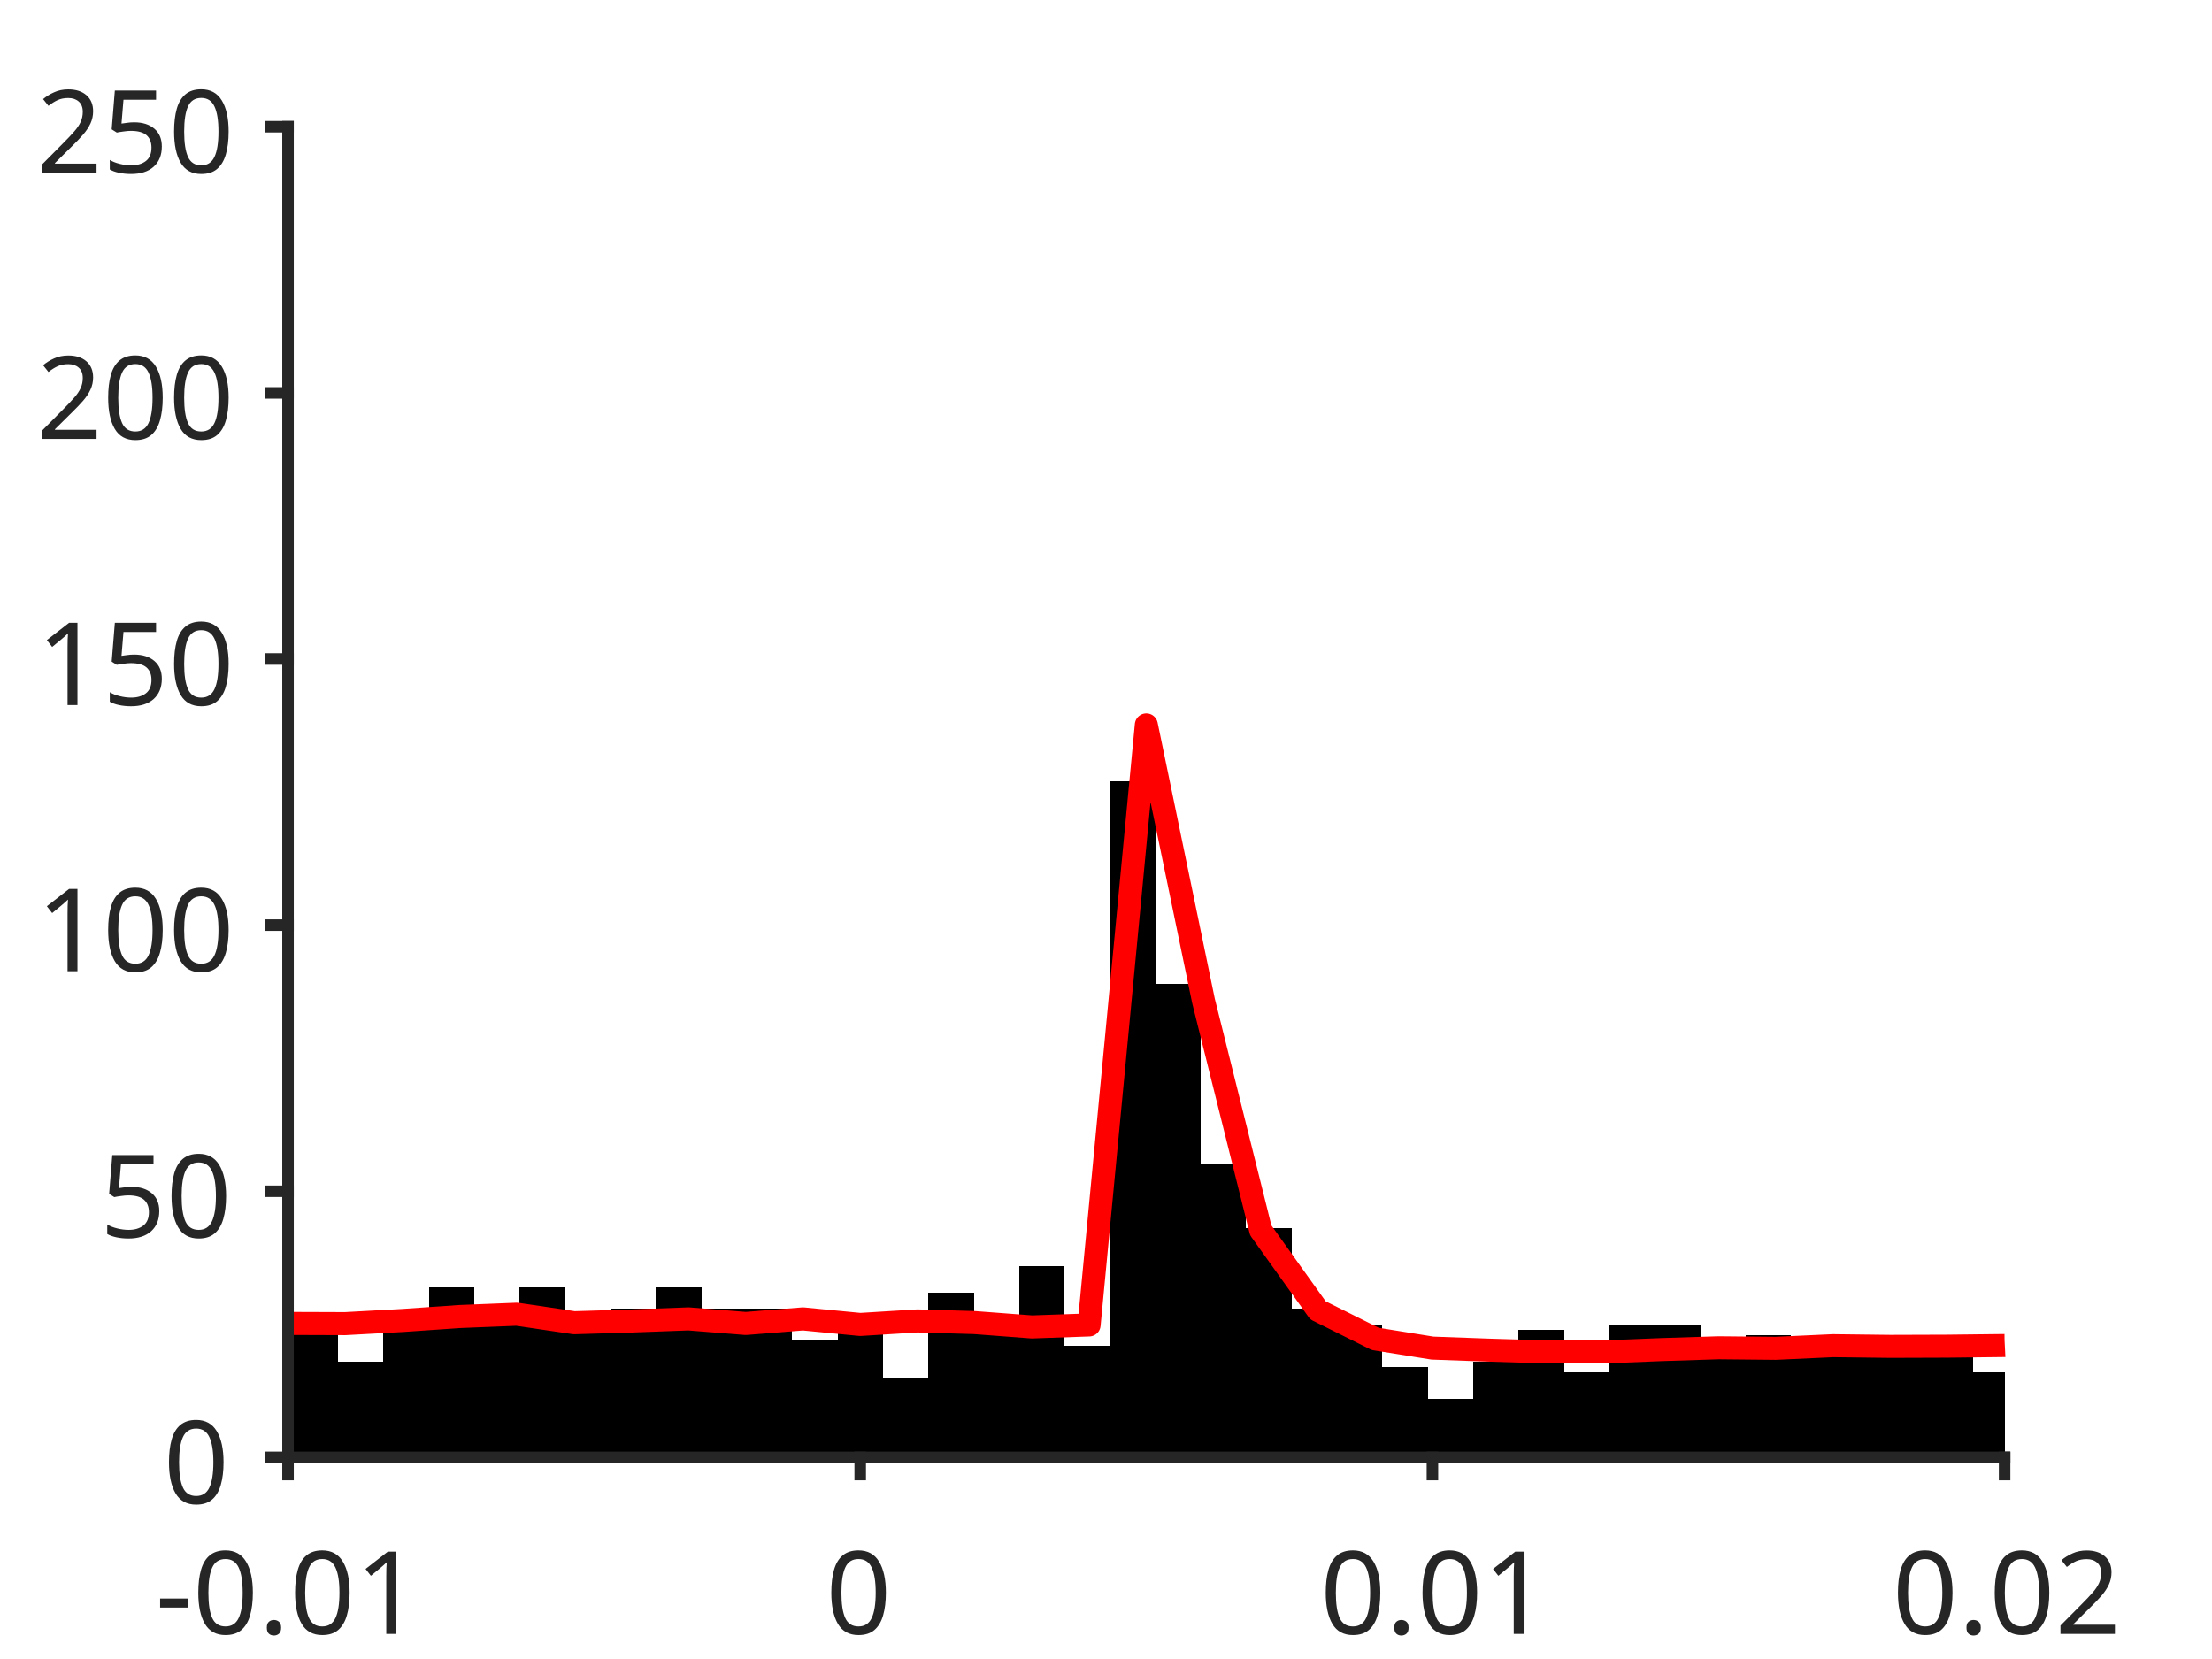
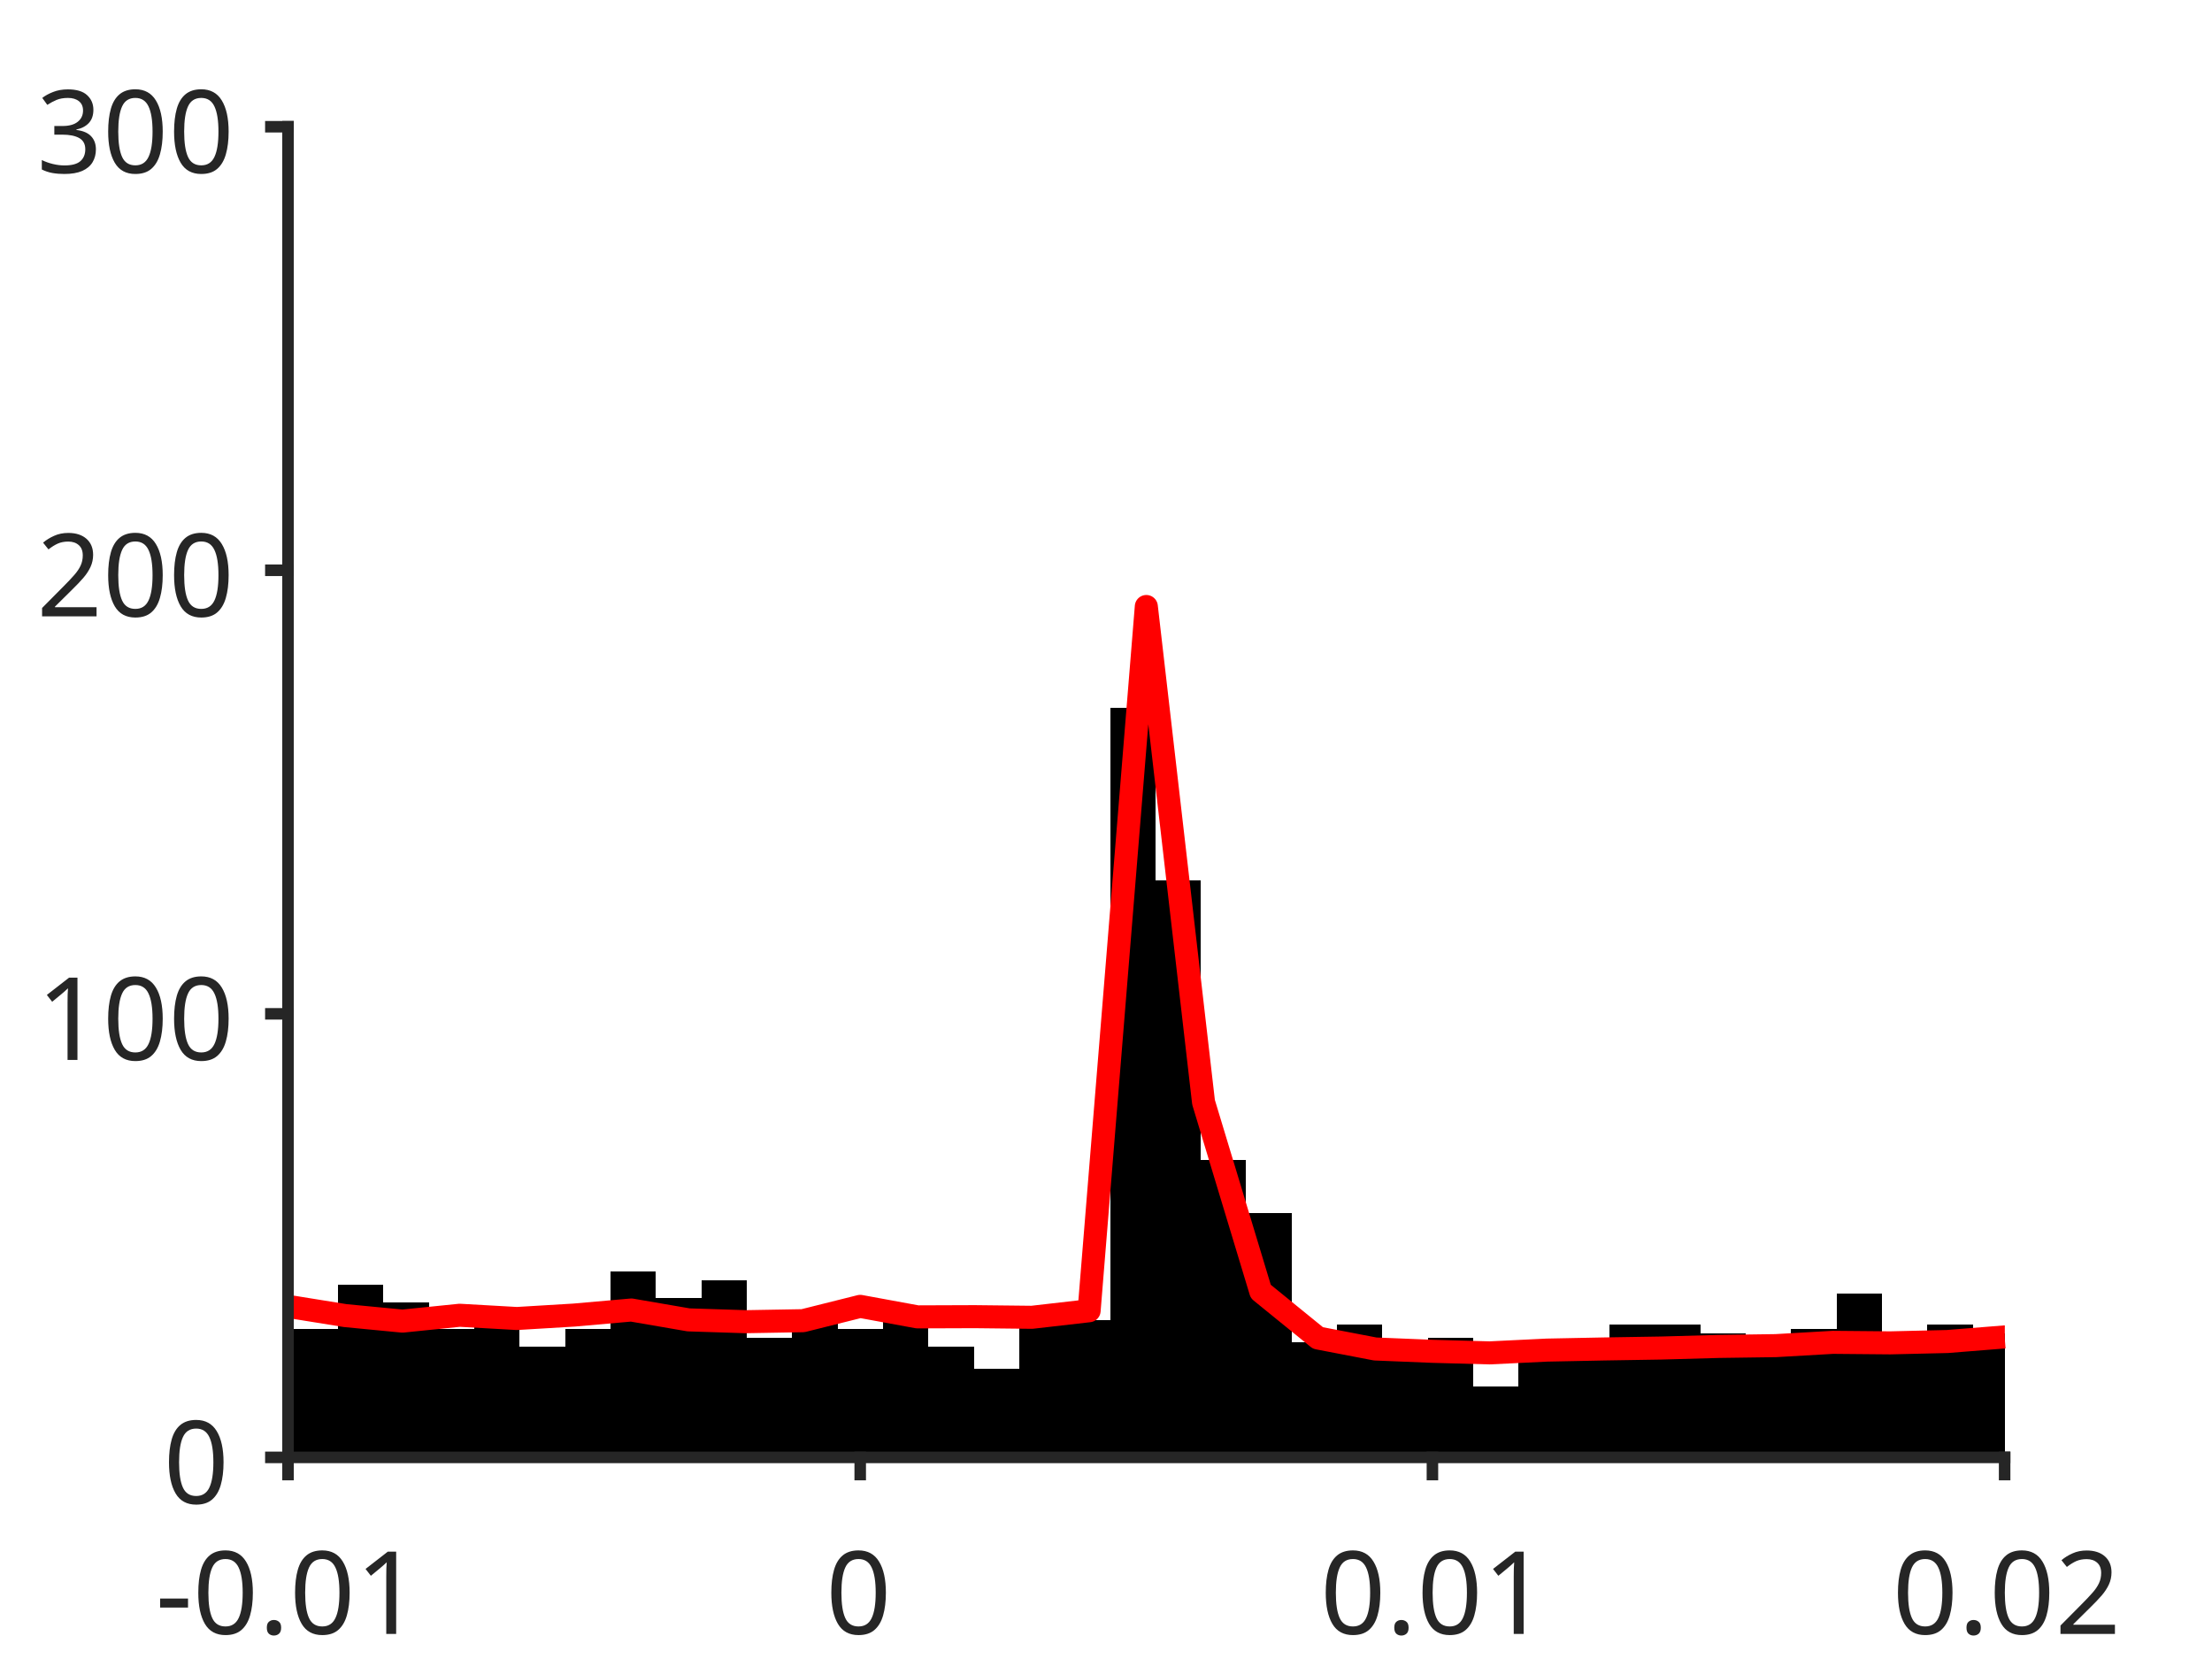
<svg xmlns="http://www.w3.org/2000/svg" style="fill-opacity:1; color-rendering:auto; color-interpolation:auto; text-rendering:auto; stroke:black; stroke-linecap:square; stroke-miterlimit:10; shape-rendering:auto; stroke-opacity:1; fill:black; stroke-dasharray:none; font-weight:normal; stroke-width:1; font-family:'Dialog'; font-style:normal; stroke-linejoin:miter; font-size:12px; stroke-dashoffset:0; image-rendering:auto;" width="384" height="288">
  <defs id="genericDefs" />
  <g>
    <defs id="defs1">
      <clipPath clipPathUnits="userSpaceOnUse" id="clipPath1">
        <path d="M0 0 L384 0 L384 288 L0 288 L0 0 Z" />
      </clipPath>
      <font horiz-adv-x="75.0" id="font1">
        <font-face ascent="100.537" descent="21.973" units-per-em="100" style="font-style:normal; font-family:SansSerif; font-weight:normal;" />
        <missing-glyph horiz-adv-x="75.0" d="M12.5 0 L12.5 62.5 L62.5 62.5 L62.5 0 L12.5 0 ZM14.062 1.562 L60.938 1.562 L60.938 60.938 L14.062 60.938 L14.062 1.562 Z" />
        <glyph unicode="1" horiz-adv-x="55.615" d="M37.25 0 L28.469 0 L28.469 56 Q25.297 52.984 20.141 49.953 Q14.984 46.922 10.891 45.406 L10.891 53.906 Q18.266 57.375 23.781 62.305 Q29.297 67.234 31.594 71.875 L37.25 71.875 L37.25 0 Z" />
        <glyph unicode="." horiz-adv-x="27.783" d="M9.078 0 L9.078 10.016 L19.094 10.016 L19.094 0 L9.078 0 Z" />
        <glyph unicode="0" horiz-adv-x="55.615" d="M4.156 35.297 Q4.156 48 6.766 55.742 Q9.375 63.484 14.523 67.68 Q19.672 71.875 27.484 71.875 Q33.25 71.875 37.594 69.555 Q41.938 67.234 44.773 62.867 Q47.609 58.5 49.219 52.227 Q50.828 45.953 50.828 35.297 Q50.828 22.703 48.242 14.969 Q45.656 7.234 40.508 3.008 Q35.359 -1.219 27.484 -1.219 Q17.141 -1.219 11.234 6.203 Q4.156 15.141 4.156 35.297 ZM13.188 35.297 Q13.188 17.672 17.312 11.836 Q21.438 6 27.484 6 Q33.547 6 37.672 11.859 Q41.797 17.719 41.797 35.297 Q41.797 52.984 37.672 58.789 Q33.547 64.594 27.391 64.594 Q21.344 64.594 17.719 59.469 Q13.188 52.938 13.188 35.297 Z" />
        <glyph unicode="-" horiz-adv-x="33.301" d="M3.172 21.484 L3.172 30.328 L30.172 30.328 L30.172 21.484 L3.172 21.484 Z" />
        <glyph unicode="2" horiz-adv-x="55.615" d="M50.344 8.453 L50.344 0 L3.031 0 Q2.938 3.172 4.047 6.109 Q5.859 10.938 9.836 15.625 Q13.812 20.312 21.344 26.469 Q33.016 36.031 37.117 41.625 Q41.219 47.219 41.219 52.203 Q41.219 57.422 37.477 61.008 Q33.734 64.594 27.734 64.594 Q21.391 64.594 17.578 60.789 Q13.766 56.984 13.719 50.25 L4.688 51.172 Q5.609 61.281 11.664 66.578 Q17.719 71.875 27.938 71.875 Q38.234 71.875 44.242 66.164 Q50.25 60.453 50.25 52 Q50.25 47.703 48.492 43.555 Q46.734 39.406 42.656 34.812 Q38.578 30.219 29.109 22.219 Q21.188 15.578 18.945 13.211 Q16.703 10.844 15.234 8.453 L50.344 8.453 Z" />
-         <glyph unicode="5" horiz-adv-x="55.615" d="M4.156 18.75 L13.375 19.531 Q14.406 12.797 18.141 9.398 Q21.875 6 27.156 6 Q33.5 6 37.891 10.789 Q42.281 15.578 42.281 23.484 Q42.281 31 38.062 35.352 Q33.844 39.703 27 39.703 Q22.75 39.703 19.336 37.773 Q15.922 35.844 13.969 32.766 L5.719 33.844 L12.641 70.609 L48.25 70.609 L48.25 62.203 L19.672 62.203 L15.828 42.969 Q22.266 47.469 29.344 47.469 Q38.719 47.469 45.164 40.969 Q51.609 34.469 51.609 24.266 Q51.609 14.547 45.953 7.469 Q39.062 -1.219 27.156 -1.219 Q17.391 -1.219 11.211 4.25 Q5.031 9.719 4.156 18.75 Z" />
+         <glyph unicode="3" horiz-adv-x="55.615" d="M4.203 18.891 L12.984 20.062 Q14.5 12.594 18.141 9.297 Q21.781 6 27 6 Q33.203 6 37.477 10.297 Q41.75 14.594 41.75 20.953 Q41.75 27 37.797 30.93 Q33.844 34.859 27.734 34.859 Q25.25 34.859 21.531 33.891 L22.516 41.609 Q23.391 41.5 23.922 41.5 Q29.547 41.5 34.039 44.43 Q38.531 47.359 38.531 53.469 Q38.531 58.297 35.258 61.477 Q31.984 64.656 26.812 64.656 Q21.688 64.656 18.266 61.43 Q14.844 58.203 13.875 51.766 L5.078 53.328 Q6.688 62.156 12.398 67.016 Q18.109 71.875 26.609 71.875 Q32.469 71.875 37.398 69.359 Q42.328 66.844 44.945 62.5 Q47.562 58.156 47.562 53.266 Q47.562 48.641 45.07 44.828 Q42.578 41.016 37.703 38.766 Q44.047 37.312 47.562 32.695 Q51.078 28.078 51.078 21.141 Q51.078 11.766 44.242 5.25 Q37.406 -1.266 26.953 -1.266 Q17.531 -1.266 11.305 4.352 Q5.078 9.969 4.203 18.891 Z" />
      </font>
    </defs>
    <g style="fill:white; stroke:white;">
      <rect x="0" y="0" width="384" style="clip-path:url(#clipPath1); stroke:none;" height="288" />
    </g>
    <g style="fill:white; text-rendering:optimizeSpeed; color-rendering:optimizeSpeed; image-rendering:optimizeSpeed; shape-rendering:crispEdges; stroke:white; color-interpolation:sRGB;">
      <rect x="0" width="384" height="288" y="0" style="stroke:none;" />
      <path style="stroke:none;" d="M50 253 L348 253 L348 22 L50 22 Z" />
    </g>
    <g style="stroke-linecap:butt; fill:rgb(38,38,38); text-rendering:geometricPrecision; image-rendering:optimizeQuality; color-rendering:optimizeQuality; stroke-linejoin:round; stroke:rgb(38,38,38); color-interpolation:linearRGB; stroke-width:0.667;">
      <line y2="253" style="fill:none;" x1="50" x2="348" y1="253" />
    </g>
    <g style="text-rendering:optimizeSpeed; shape-rendering:crispEdges; color-interpolation:sRGB; color-rendering:optimizeSpeed; image-rendering:optimizeSpeed;">
-       <path style="stroke:none;" d="M50.788 253 L50.788 236.368 L49.965 236.368 L49.965 253 ZM58.672 253 L58.672 229.9 L50.788 229.9 L50.788 253 ZM66.555 253 L66.555 236.368 L58.672 236.368 L58.672 253 ZM74.439 253 L74.439 229.9 L66.555 229.9 L66.555 253 ZM82.323 253 L82.323 223.432 L74.439 223.432 L74.439 253 ZM90.206 253 L90.206 228.052 L82.323 228.052 L82.323 253 ZM98.09 253 L98.09 223.432 L90.206 223.432 L90.206 253 ZM105.974 253 L105.974 228.052 L98.09 228.052 L98.09 253 ZM113.857 253 L113.857 227.128 L105.974 227.128 L105.974 253 ZM121.741 253 L121.741 223.432 L113.857 223.432 L113.857 253 ZM129.624 227.128 L121.741 227.128 L121.741 253 L129.624 253 L137.508 253 L137.508 227.128 ZM145.392 253 L145.392 232.672 L137.508 232.672 L137.508 253 ZM153.275 253 L153.275 229.9 L145.392 229.9 L145.392 253 ZM161.159 253 L161.159 239.14 L153.275 239.14 L153.275 253 ZM169.042 253 L169.042 224.356 L161.159 224.356 L161.159 253 ZM176.926 253 L176.926 230.824 L169.042 230.824 L169.042 253 ZM184.81 253 L184.81 219.736 L176.926 219.736 L176.926 253 ZM192.693 253 L192.693 233.596 L184.81 233.596 L184.81 253 ZM200.577 253 L200.577 135.652 L192.693 135.652 L192.693 253 ZM208.46 253 L208.46 170.764 L200.577 170.764 L200.577 253 ZM216.344 253 L216.344 202.18 L208.46 202.18 L208.46 253 ZM224.227 253 L224.227 213.268 L216.344 213.268 L216.344 253 ZM232.111 253 L232.111 227.128 L224.227 227.128 L224.227 253 ZM239.995 253 L239.995 229.9 L232.111 229.9 L232.111 253 ZM247.878 253 L247.878 237.292 L239.995 237.292 L239.995 253 ZM255.762 253 L255.762 242.836 L247.878 242.836 L247.878 253 ZM263.646 253 L263.646 236.368 L255.762 236.368 L255.762 253 ZM271.529 253 L271.529 230.824 L263.646 230.824 L263.646 253 ZM279.413 253 L279.413 238.216 L271.529 238.216 L271.529 253 ZM287.296 229.9 L279.413 229.9 L279.413 253 L287.296 253 L295.18 253 L295.18 229.9 ZM303.063 253 L303.063 234.52 L295.18 234.52 L295.18 253 ZM310.947 253 L310.947 231.748 L303.063 231.748 L303.063 253 ZM318.831 253 L318.831 233.596 L310.947 233.596 L310.947 253 ZM326.714 253 L326.714 232.672 L318.831 232.672 L318.831 253 ZM334.598 253 L334.598 233.596 L326.714 233.596 L326.714 253 ZM342.481 253 L342.481 231.748 L334.598 231.748 L334.598 253 ZM348.036 238.216 L342.481 238.216 L342.481 253 L348.036 253 Z" />
+       <path style="stroke:none;" d="M50.788 253 L50.788 219.12 L49.965 219.12 L49.965 253 ZM58.672 253 L58.672 230.67 L50.788 230.67 L50.788 253 ZM66.555 253 L66.555 222.97 L58.672 222.97 L58.672 253 ZM74.439 253 L74.439 226.05 L66.555 226.05 L66.555 253 ZM82.323 253 L82.323 230.67 L74.439 230.67 L74.439 253 ZM90.206 253 L90.206 228.36 L82.323 228.36 L82.323 253 ZM98.09 253 L98.09 233.75 L90.206 233.75 L90.206 253 ZM105.974 253 L105.974 230.67 L98.09 230.67 L98.09 253 ZM113.857 253 L113.857 220.66 L105.974 220.66 L105.974 253 ZM121.741 253 L121.741 225.28 L113.857 225.28 L113.857 253 ZM129.624 253 L129.624 222.2 L121.741 222.2 L121.741 253 ZM137.508 253 L137.508 232.21 L129.624 232.21 L129.624 253 ZM145.392 253 L145.392 229.13 L137.508 229.13 L137.508 253 ZM153.275 253 L153.275 230.67 L145.392 230.67 L145.392 253 ZM161.159 253 L161.159 226.82 L153.275 226.82 L153.275 253 ZM169.042 253 L169.042 233.75 L161.159 233.75 L161.159 253 ZM176.926 253 L176.926 237.6 L169.042 237.6 L169.042 253 ZM184.81 253 L184.81 228.36 L176.926 228.36 L176.926 253 ZM192.693 253 L192.693 229.13 L184.81 229.13 L184.81 253 ZM200.577 253 L200.577 122.87 L192.693 122.87 L192.693 253 ZM208.46 253 L208.46 152.9 L200.577 152.9 L200.577 253 ZM216.344 253 L216.344 201.41 L208.46 201.41 L208.46 253 ZM224.227 253 L224.227 210.65 L216.344 210.65 L216.344 253 ZM232.111 253 L232.111 232.98 L224.227 232.98 L224.227 253 ZM239.995 253 L239.995 229.9 L232.111 229.9 L232.111 253 ZM247.878 253 L247.878 232.98 L239.995 232.98 L239.995 253 ZM255.762 253 L255.762 232.21 L247.878 232.21 L247.878 253 ZM263.646 253 L263.646 240.68 L255.762 240.68 L255.762 253 ZM271.529 253 L271.529 232.98 L263.646 232.98 L263.646 253 ZM279.413 253 L279.413 234.52 L271.529 234.52 L271.529 253 ZM287.296 229.9 L279.413 229.9 L279.413 253 L287.296 253 L295.18 253 L295.18 229.9 ZM303.063 253 L303.063 231.44 L295.18 231.44 L295.18 253 ZM310.947 253 L310.947 233.75 L303.063 233.75 L303.063 253 ZM318.831 253 L318.831 230.67 L310.947 230.67 L310.947 253 ZM326.714 253 L326.714 224.51 L318.831 224.51 L318.831 253 ZM334.598 253 L334.598 231.44 L326.714 231.44 L326.714 253 ZM342.481 253 L342.481 229.9 L334.598 229.9 L334.598 253 ZM348.036 231.44 L342.481 231.44 L342.481 253 L348.036 253 Z" />
    </g>
    <g style="stroke-linecap:butt; fill:red; text-rendering:geometricPrecision; image-rendering:optimizeQuality; color-rendering:optimizeQuality; stroke-linejoin:round; stroke:red; color-interpolation:linearRGB; stroke-width:4;">
-       <path d="M348.036 233.58 L348 233.582 L338.067 233.695 L328.133 233.728 L318.2 233.609 L308.267 234.069 L298.333 233.972 L288.4 234.29 L278.467 234.691 L268.533 234.687 L258.6 234.387 L248.667 234.028 L238.733 232.427 L228.8 227.477 L218.867 213.587 L208.933 173.792 L199 125.844 L189.067 230.007 L179.133 230.355 L169.2 229.598 L159.267 229.306 L149.333 229.921 L139.4 228.957 L129.467 229.751 L119.533 228.956 L109.6 229.323 L99.667 229.62 L89.733 228.147 L79.8 228.546 L69.867 229.232 L59.933 229.779 L50 229.745 L49.965 229.746" style="fill:none; fill-rule:evenodd;" />
+       <path d="M348.036 232.088 L348 232.088 L338.067 232.884 L328.133 233.118 L318.2 233.028 L308.267 233.599 L298.333 233.739 L288.4 234.017 L278.467 234.177 L268.533 234.376 L258.6 234.858 L248.667 234.586 L238.733 234.181 L228.8 232.274 L218.867 224.199 L208.933 191.353 L199 105.288 L189.067 227.542 L179.133 228.681 L169.2 228.571 L159.267 228.607 L149.333 226.784 L139.4 229.269 L129.467 229.445 L119.533 229.127 L109.6 227.416 L99.667 228.294 L89.733 228.89 L79.8 228.328 L69.867 229.343 L59.933 228.385 L50 226.783 L49.965 226.784" style="fill:none; fill-rule:evenodd;" />
    </g>
    <g style="fill:rgb(38,38,38); text-rendering:geometricPrecision; image-rendering:optimizeQuality; color-rendering:optimizeQuality; stroke-linejoin:round; stroke:rgb(38,38,38); color-interpolation:linearRGB; stroke-width:2;">
      <line y2="253" style="fill:none;" x1="50" x2="348" y1="253" />
      <line y2="255.98" style="fill:none;" x1="50" x2="50" y1="253" />
      <line y2="255.98" style="fill:none;" x1="149.333" x2="149.333" y1="253" />
      <line y2="255.98" style="fill:none;" x1="248.667" x2="248.667" y1="253" />
      <line y2="255.98" style="fill:none;" x1="348" x2="348" y1="253" />
    </g>
    <g transform="translate(50,262.6467)" style="font-size:20px; fill:rgb(38,38,38); text-rendering:geometricPrecision; image-rendering:optimizeQuality; color-rendering:optimizeQuality; font-family:'SansSerif'; stroke:rgb(38,38,38); color-interpolation:linearRGB;">
      <text x="-23" xml:space="preserve" y="21" style="stroke:none;">-0.01</text>
    </g>
    <g transform="translate(149.3333,262.6467)" style="font-size:20px; fill:rgb(38,38,38); text-rendering:geometricPrecision; image-rendering:optimizeQuality; color-rendering:optimizeQuality; font-family:'SansSerif'; stroke:rgb(38,38,38); color-interpolation:linearRGB;">
      <text x="-6" xml:space="preserve" y="21" style="stroke:none;">0</text>
    </g>
    <g transform="translate(248.6667,262.6467)" style="font-size:20px; fill:rgb(38,38,38); text-rendering:geometricPrecision; image-rendering:optimizeQuality; color-rendering:optimizeQuality; font-family:'SansSerif'; stroke:rgb(38,38,38); color-interpolation:linearRGB;">
      <text x="-19.5" xml:space="preserve" y="21" style="stroke:none;">0.01</text>
    </g>
    <g transform="translate(348,262.6467)" style="font-size:20px; fill:rgb(38,38,38); text-rendering:geometricPrecision; image-rendering:optimizeQuality; color-rendering:optimizeQuality; font-family:'SansSerif'; stroke:rgb(38,38,38); color-interpolation:linearRGB;">
      <text x="-19.5" xml:space="preserve" y="21" style="stroke:none;">0.02</text>
    </g>
    <g style="fill:rgb(38,38,38); text-rendering:geometricPrecision; image-rendering:optimizeQuality; color-rendering:optimizeQuality; stroke-linejoin:round; stroke:rgb(38,38,38); color-interpolation:linearRGB; stroke-width:2;">
      <line y2="22" style="fill:none;" x1="50" x2="50" y1="253" />
      <line y2="253" style="fill:none;" x1="50" x2="47.02" y1="253" />
-       <line y2="206.8" style="fill:none;" x1="50" x2="47.02" y1="206.8" />
-       <line y2="160.6" style="fill:none;" x1="50" x2="47.02" y1="160.6" />
-       <line y2="114.4" style="fill:none;" x1="50" x2="47.02" y1="114.4" />
-       <line y2="68.2" style="fill:none;" x1="50" x2="47.02" y1="68.2" />
+       <line y2="176" style="fill:none;" x1="50" x2="47.02" y1="176" />
+       <line y2="99" style="fill:none;" x1="50" x2="47.02" y1="99" />
      <line y2="22" style="fill:none;" x1="50" x2="47.02" y1="22" />
    </g>
    <g transform="translate(40.3533,253)" style="font-size:20px; fill:rgb(38,38,38); text-rendering:geometricPrecision; image-rendering:optimizeQuality; color-rendering:optimizeQuality; font-family:'SansSerif'; stroke:rgb(38,38,38); color-interpolation:linearRGB;">
      <text x="-12" xml:space="preserve" y="8" style="stroke:none;">0</text>
    </g>
-     <g transform="translate(40.3533,206.8)" style="font-size:20px; fill:rgb(38,38,38); text-rendering:geometricPrecision; image-rendering:optimizeQuality; color-rendering:optimizeQuality; font-family:'SansSerif'; stroke:rgb(38,38,38); color-interpolation:linearRGB;">
-       <text x="-23" xml:space="preserve" y="8" style="stroke:none;">50</text>
-     </g>
-     <g transform="translate(40.3533,160.6)" style="font-size:20px; fill:rgb(38,38,38); text-rendering:geometricPrecision; image-rendering:optimizeQuality; color-rendering:optimizeQuality; font-family:'SansSerif'; stroke:rgb(38,38,38); color-interpolation:linearRGB;">
+     <g transform="translate(40.3533,176)" style="font-size:20px; fill:rgb(38,38,38); text-rendering:geometricPrecision; image-rendering:optimizeQuality; color-rendering:optimizeQuality; font-family:'SansSerif'; stroke:rgb(38,38,38); color-interpolation:linearRGB;">
      <text x="-34" xml:space="preserve" y="8" style="stroke:none;">100</text>
    </g>
-     <g transform="translate(40.3533,114.4)" style="font-size:20px; fill:rgb(38,38,38); text-rendering:geometricPrecision; image-rendering:optimizeQuality; color-rendering:optimizeQuality; font-family:'SansSerif'; stroke:rgb(38,38,38); color-interpolation:linearRGB;">
-       <text x="-34" xml:space="preserve" y="8" style="stroke:none;">150</text>
-     </g>
-     <g transform="translate(40.3533,68.2)" style="font-size:20px; fill:rgb(38,38,38); text-rendering:geometricPrecision; image-rendering:optimizeQuality; color-rendering:optimizeQuality; font-family:'SansSerif'; stroke:rgb(38,38,38); color-interpolation:linearRGB;">
+     <g transform="translate(40.3533,99)" style="font-size:20px; fill:rgb(38,38,38); text-rendering:geometricPrecision; image-rendering:optimizeQuality; color-rendering:optimizeQuality; font-family:'SansSerif'; stroke:rgb(38,38,38); color-interpolation:linearRGB;">
      <text x="-34" xml:space="preserve" y="8" style="stroke:none;">200</text>
    </g>
    <g transform="translate(40.3533,22)" style="font-size:20px; fill:rgb(38,38,38); text-rendering:geometricPrecision; image-rendering:optimizeQuality; color-rendering:optimizeQuality; font-family:'SansSerif'; stroke:rgb(38,38,38); color-interpolation:linearRGB;">
-       <text x="-34" xml:space="preserve" y="8" style="stroke:none;">250</text>
+       <text x="-34" xml:space="preserve" y="8" style="stroke:none;">300</text>
    </g>
  </g>
</svg>
